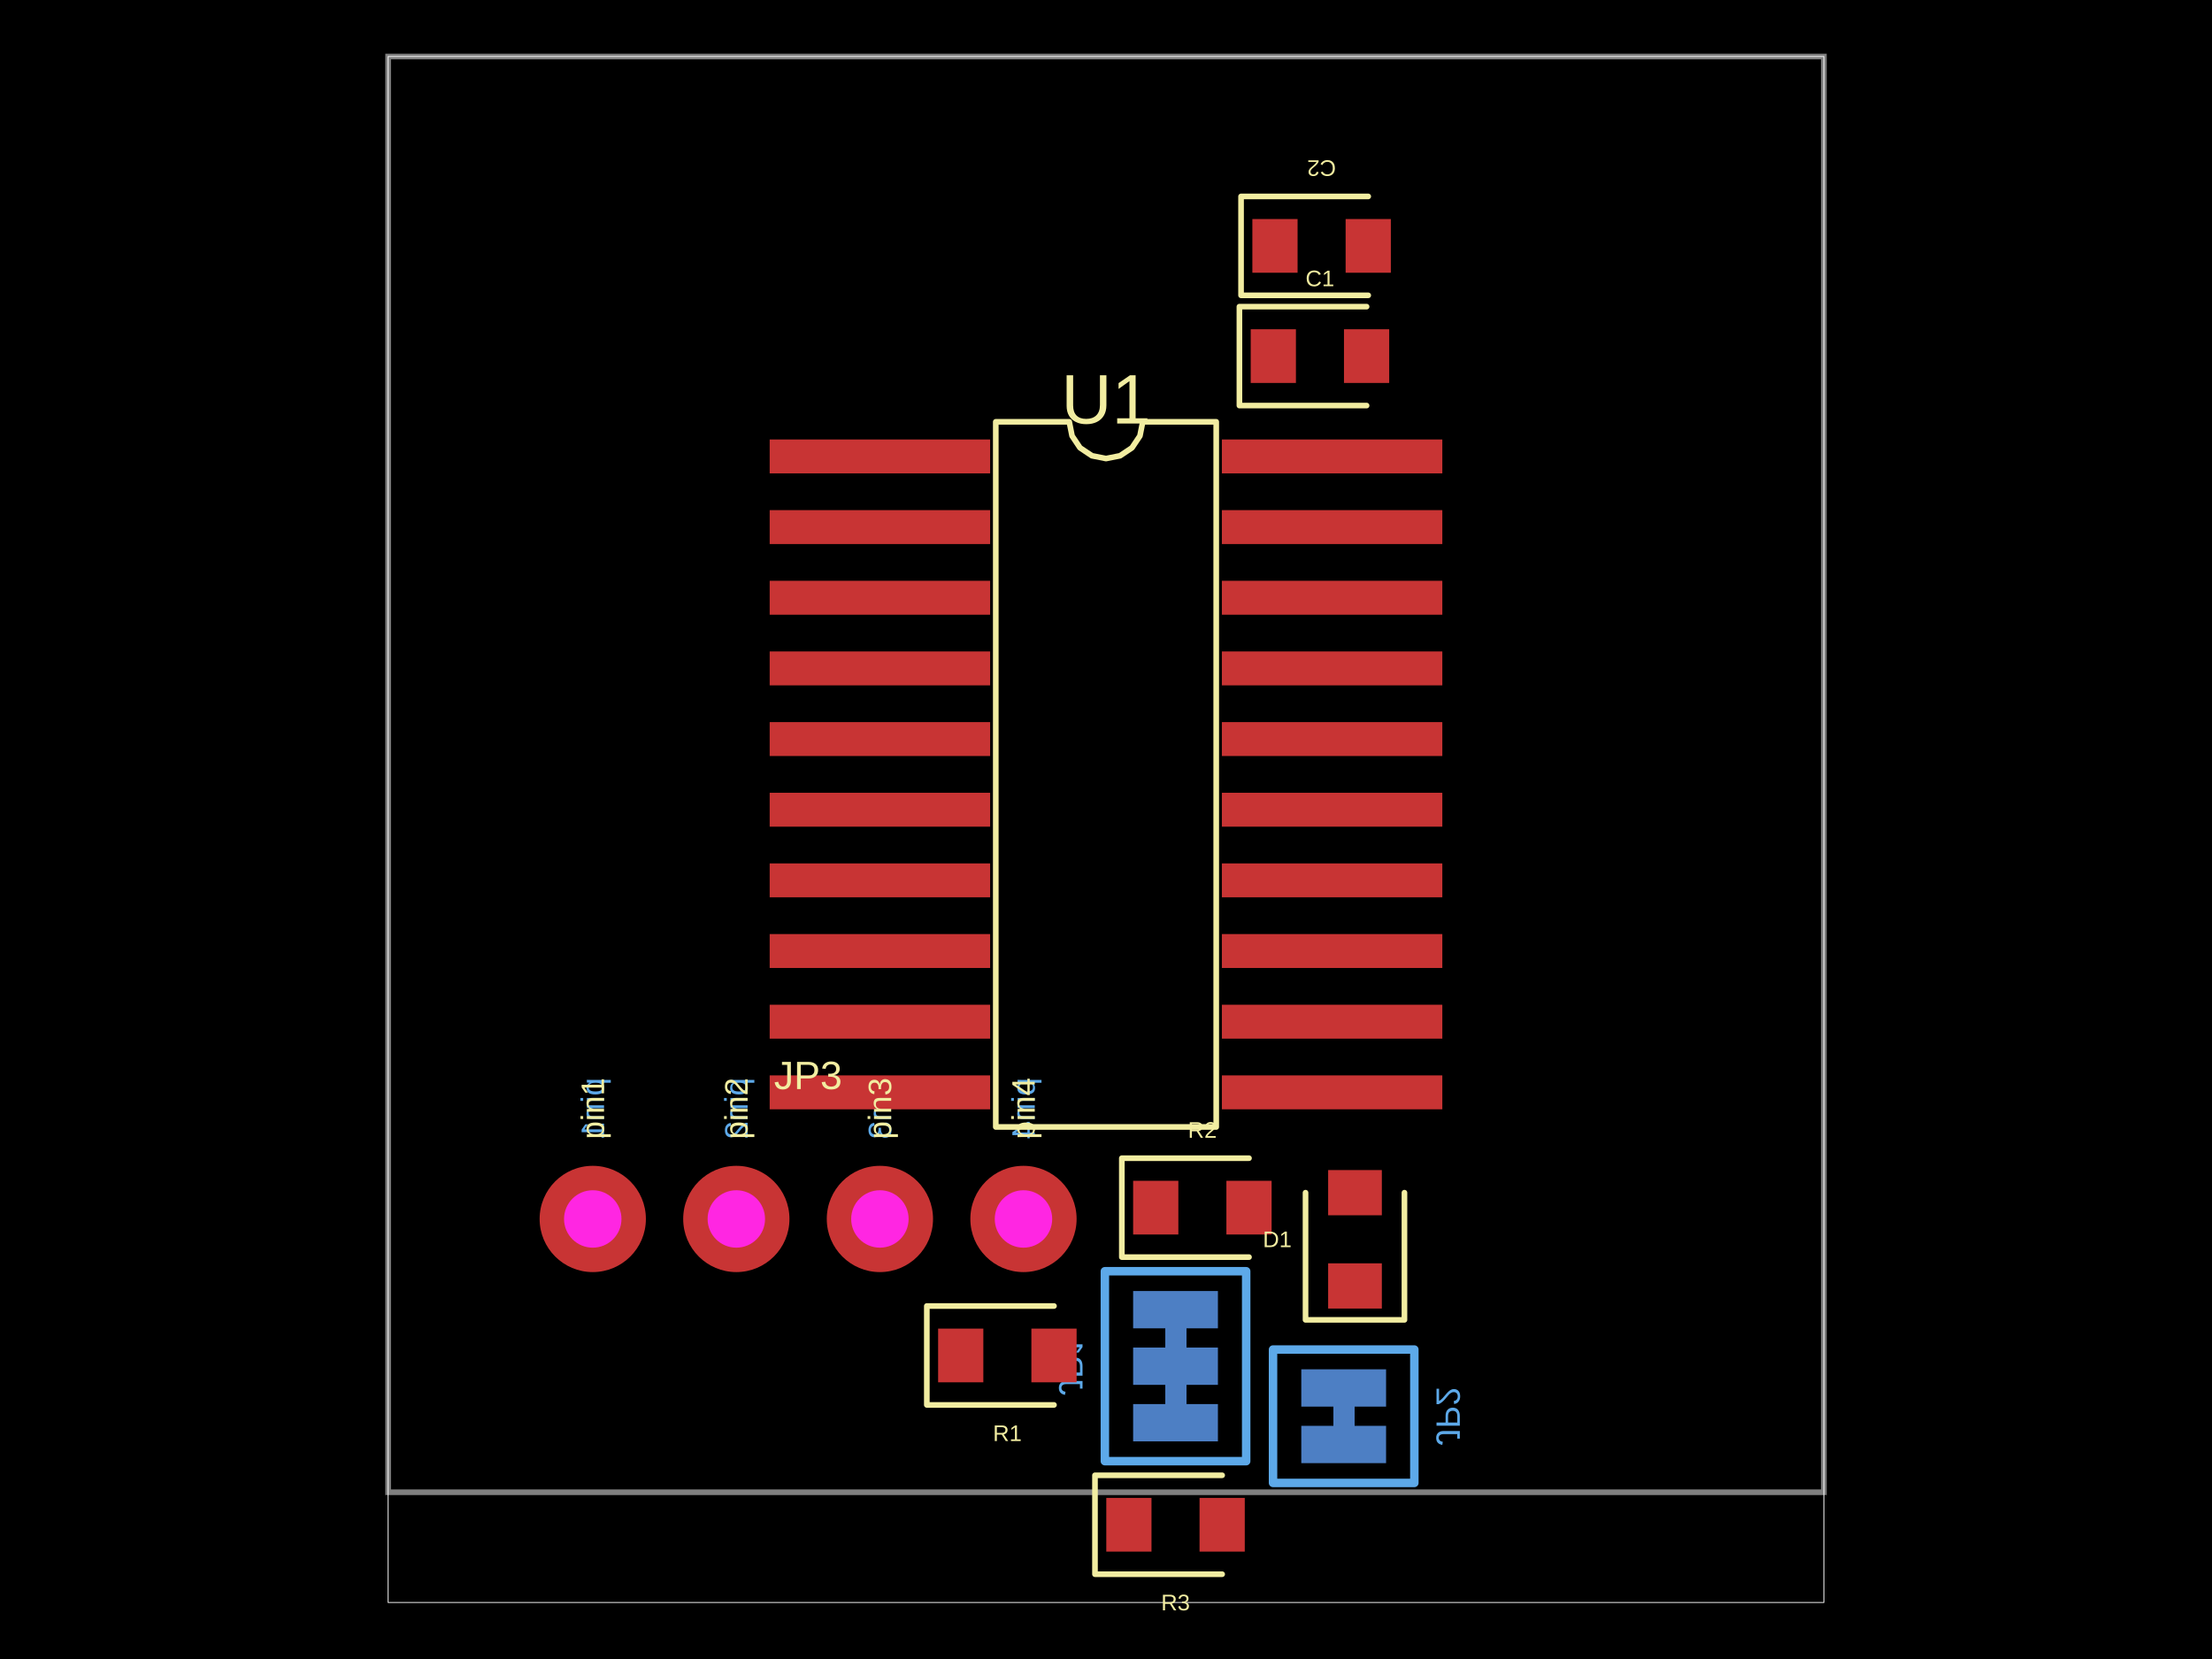
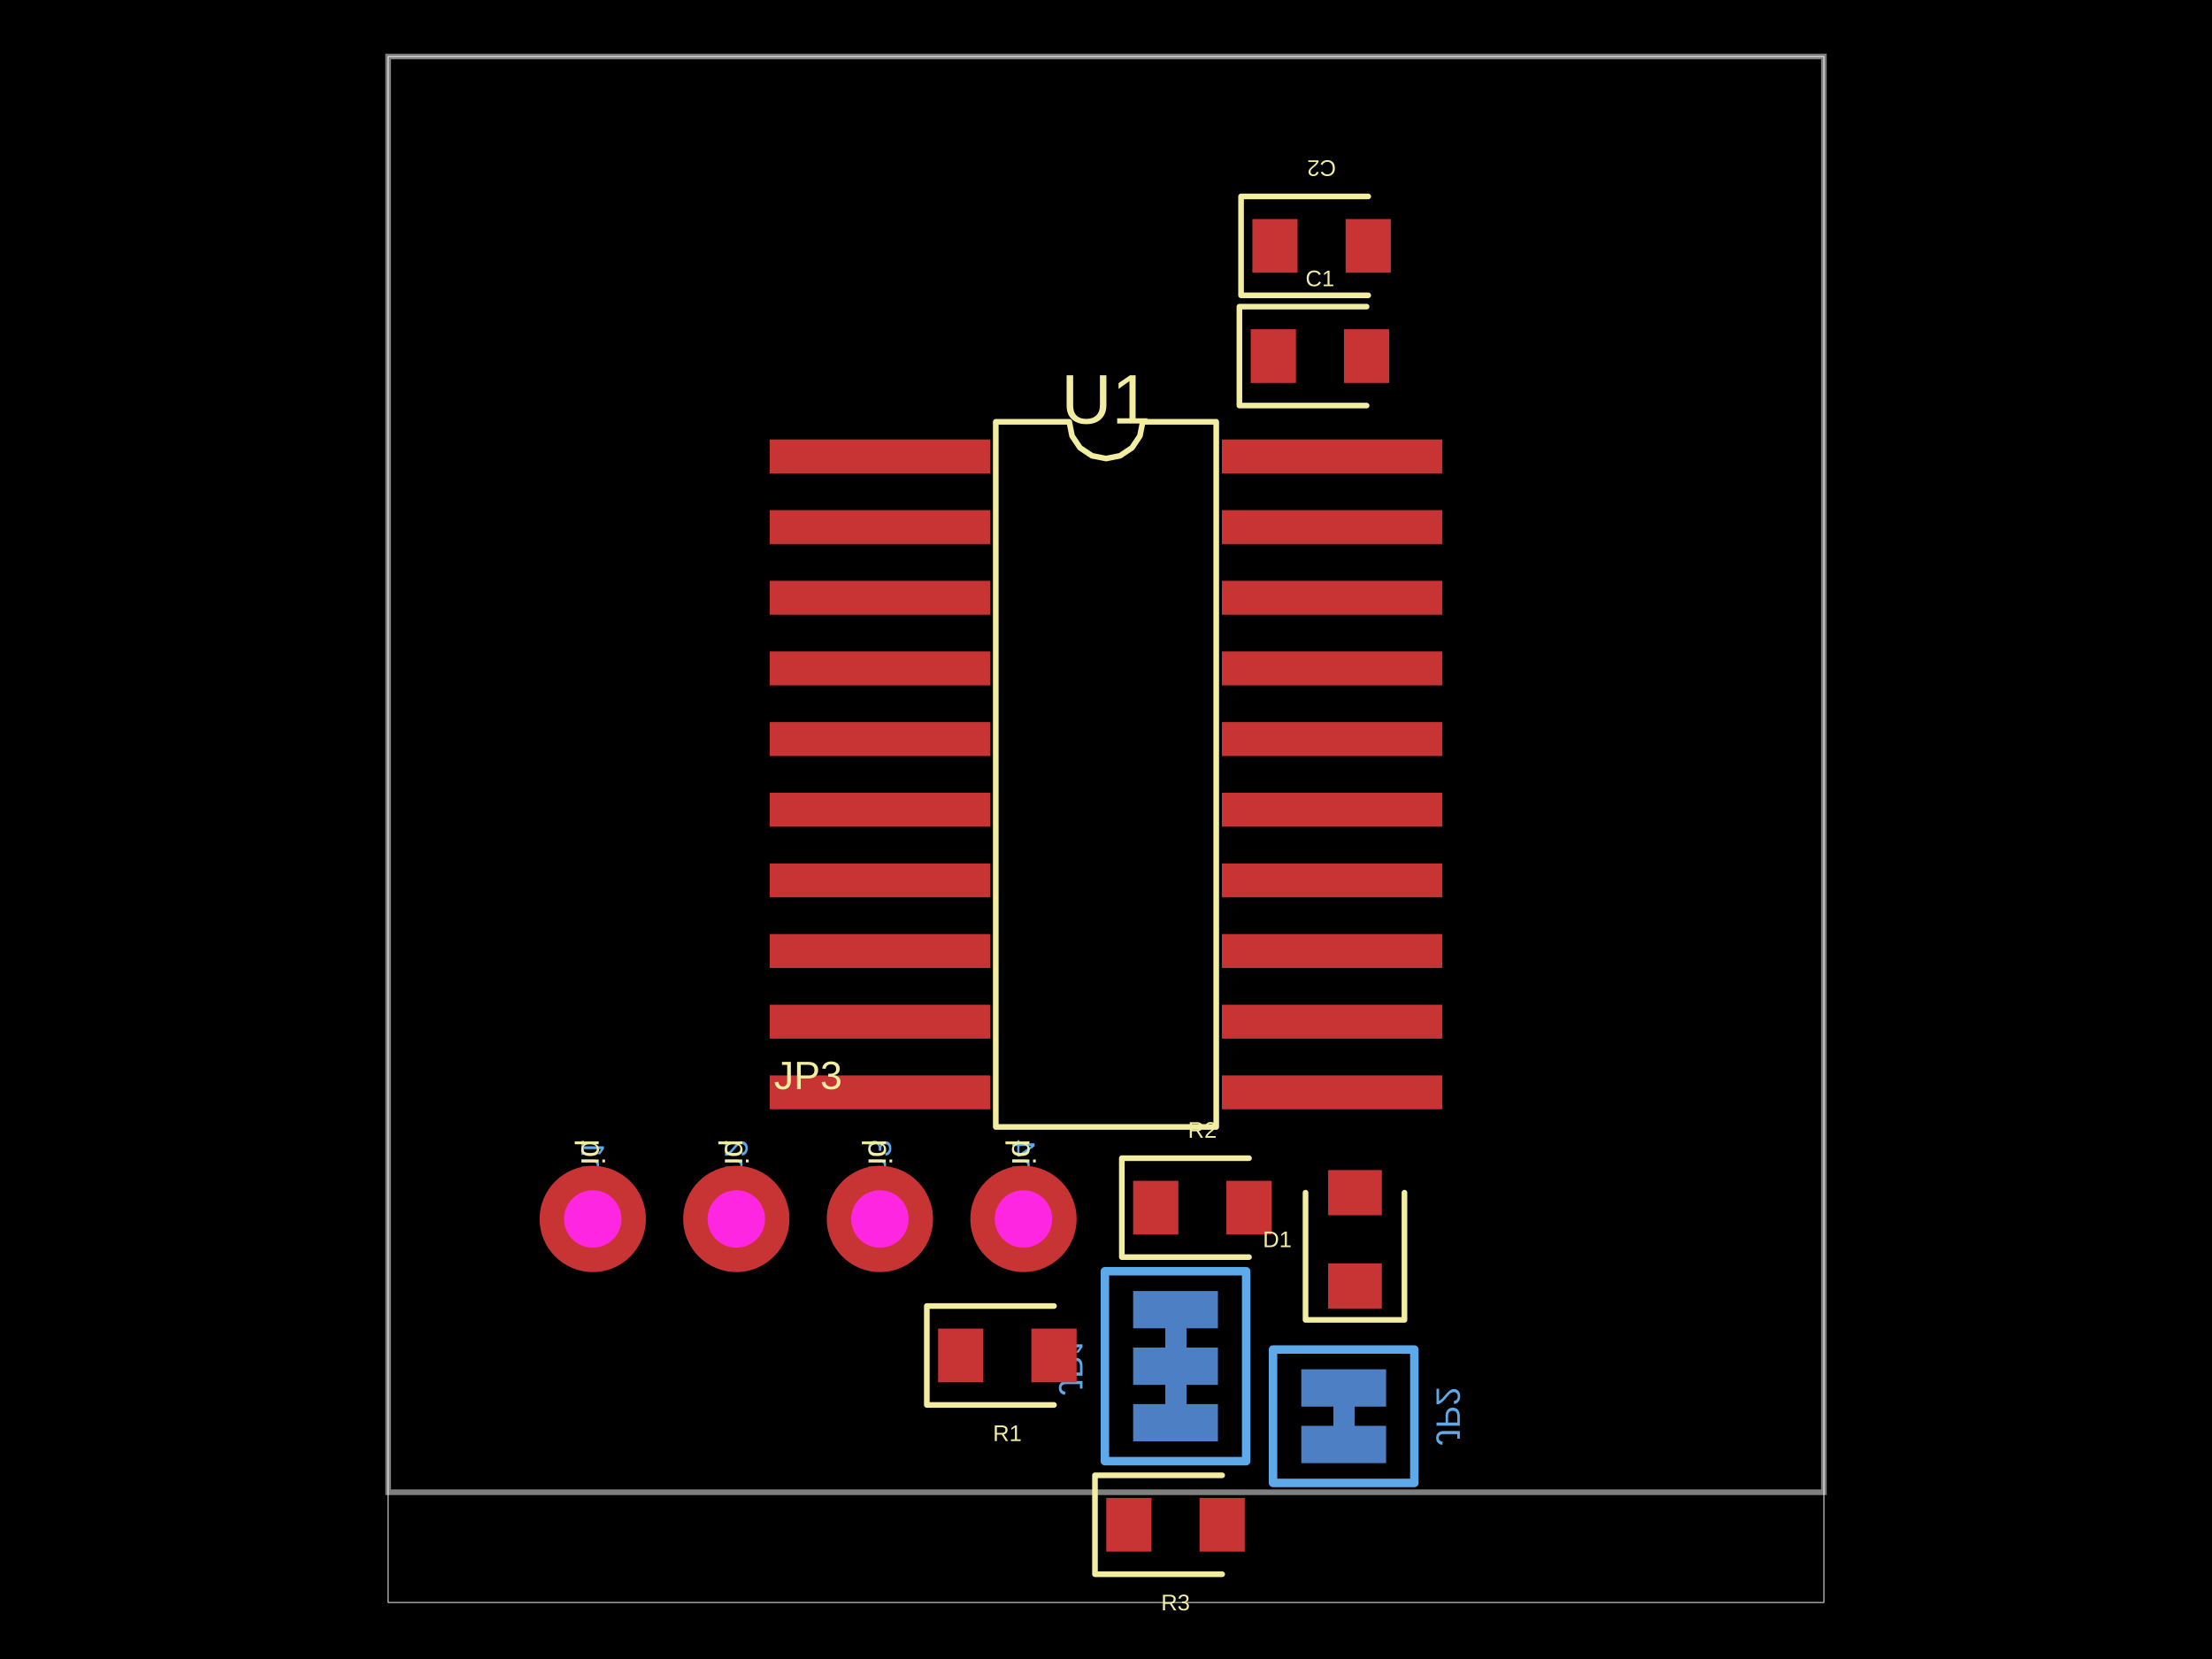
<svg xmlns="http://www.w3.org/2000/svg" width="800" height="600" data-software-used-string="@tscircuit/core@0.0.860">
  <style />
  <rect class="boundary" x="0" y="0" fill="#000" width="800" height="600" data-type="pcb_background" data-pcb-layer="global" />
  <rect class="pcb-boundary" fill="none" stroke="#fff" stroke-width="0.3" x="140.375" y="20.443" width="519.25" height="559.114" data-type="pcb_boundary" data-pcb-layer="global" />
  <rect class="pcb-pad" fill="rgb(77, 127, 196)" x="409.813" y="466.917" width="30.664" height="13.492" data-type="pcb_smtpad" data-pcb-layer="bottom" />
  <rect class="pcb-pad" fill="rgb(77, 127, 196)" x="409.813" y="487.359" width="30.664" height="13.492" data-type="pcb_smtpad" data-pcb-layer="bottom" />
  <rect class="pcb-pad" fill="rgb(77, 127, 196)" x="409.813" y="507.802" width="30.664" height="13.492" data-type="pcb_smtpad" data-pcb-layer="bottom" />
  <path class="pcb-trace" stroke="rgb(77, 127, 196)" fill="none" d="M 425.145 480.409 L 425.145 487.359" stroke-width="7.666" stroke-linecap="round" stroke-linejoin="round" shape-rendering="crispEdges" data-type="pcb_trace" data-pcb-layer="bottom" />
  <path class="pcb-trace" stroke="rgb(77, 127, 196)" fill="none" d="M 425.145 500.852 L 425.145 507.802" stroke-width="7.666" stroke-linecap="round" stroke-linejoin="round" shape-rendering="crispEdges" data-type="pcb_trace" data-pcb-layer="bottom" />
  <rect class="pcb-pad" fill="rgb(77, 127, 196)" x="470.63" y="515.673" width="30.664" height="13.492" data-type="pcb_smtpad" data-pcb-layer="bottom" />
  <rect class="pcb-pad" fill="rgb(77, 127, 196)" x="470.63" y="495.23" width="30.664" height="13.492" data-type="pcb_smtpad" data-pcb-layer="bottom" />
  <path class="pcb-trace" stroke="rgb(77, 127, 196)" fill="none" d="M 485.963 515.673 L 485.963 508.722" stroke-width="7.666" stroke-linecap="round" stroke-linejoin="round" shape-rendering="crispEdges" data-type="pcb_trace" data-pcb-layer="bottom" />
  <path class="pcb-silkscreen pcb-silkscreen-bottom" d="M 450.698 459.761 L 450.698 528.45 L 399.591 528.45 L 399.591 459.761 L 450.698 459.761 Z" fill="none" stroke="#5da9e9" stroke-width="3.066" stroke-linecap="round" stroke-linejoin="round" data-pcb-component-id="pcb_component_7" data-pcb-silkscreen-path-id="pcb_silkscreen_path_7" data-type="pcb_silkscreen_path" data-pcb-layer="bottom" />
  <text x="0" y="0" dx="0" dy="0" fill="#5da9e9" font-family="Arial, sans-serif" font-size="12.266" text-anchor="middle" dominant-baseline="central" transform="matrix(1.8369701987210297e-16,-1,-1,-1.8369701987210297e-16,387.3254,494.1056)" class="pcb-silkscreen-text pcb-silkscreen-bottom" data-pcb-silkscreen-text-id="pcb_component_7" stroke="none" data-type="pcb_silkscreen_text" data-pcb-layer="bottom">JP1</text>
  <path class="pcb-silkscreen pcb-silkscreen-bottom" d="M 460.409 536.32 L 460.409 488.075 L 511.516 488.075 L 511.516 536.32 L 460.409 536.32 Z" fill="none" stroke="#5da9e9" stroke-width="3.066" stroke-linecap="round" stroke-linejoin="round" data-pcb-component-id="pcb_component_8" data-pcb-silkscreen-path-id="pcb_silkscreen_path_8" data-type="pcb_silkscreen_path" data-pcb-layer="bottom" />
  <text x="0" y="0" dx="0" dy="0" fill="#5da9e9" font-family="Arial, sans-serif" font-size="12.266" text-anchor="middle" dominant-baseline="central" transform="matrix(1.8369701987210297e-16,-1,-1,-1.8369701987210297e-16,523.7819,512.1976)" class="pcb-silkscreen-text pcb-silkscreen-bottom" data-pcb-silkscreen-text-id="pcb_component_8" stroke="none" data-type="pcb_silkscreen_text" data-pcb-layer="bottom">JP2</text>
-   <text x="0" y="0" dx="0" dy="0" fill="#5da9e9" font-family="Arial, sans-serif" font-size="11.775" text-anchor="end" dominant-baseline="central" transform="matrix(-6.123233995736766e-17,1,1,6.123233995736766e-17,214.3782,412.0273)" class="pcb-silkscreen-text pcb-silkscreen-bottom" data-pcb-silkscreen-text-id="pcb_component_9" stroke="none" data-type="pcb_silkscreen_text" data-pcb-layer="bottom">pin1</text>
-   <text x="0" y="0" dx="0" dy="0" fill="#5da9e9" font-family="Arial, sans-serif" font-size="11.775" text-anchor="end" dominant-baseline="central" transform="matrix(-6.123233995736766e-17,1,1,6.123233995736766e-17,266.3032,412.0273)" class="pcb-silkscreen-text pcb-silkscreen-bottom" data-pcb-silkscreen-text-id="pcb_component_9" stroke="none" data-type="pcb_silkscreen_text" data-pcb-layer="bottom">pin2</text>
-   <text x="0" y="0" dx="0" dy="0" fill="#5da9e9" font-family="Arial, sans-serif" font-size="11.775" text-anchor="end" dominant-baseline="central" transform="matrix(-6.123233995736766e-17,1,1,6.123233995736766e-17,318.2283,412.0273)" class="pcb-silkscreen-text pcb-silkscreen-bottom" data-pcb-silkscreen-text-id="pcb_component_9" stroke="none" data-type="pcb_silkscreen_text" data-pcb-layer="bottom">pin3</text>
-   <text x="0" y="0" dx="0" dy="0" fill="#5da9e9" font-family="Arial, sans-serif" font-size="11.775" text-anchor="end" dominant-baseline="central" transform="matrix(-6.123233995736766e-17,1,1,6.123233995736766e-17,370.1533,412.0273)" class="pcb-silkscreen-text pcb-silkscreen-bottom" data-pcb-silkscreen-text-id="pcb_component_9" stroke="none" data-type="pcb_silkscreen_text" data-pcb-layer="bottom">pin4</text>
+   <text x="0" y="0" dx="0" dy="0" fill="#5da9e9" font-family="Arial, sans-serif" font-size="11.775" text-anchor="end" dominant-baseline="central" transform="matrix(1.8369701987210297e-16,-1,-1,-1.8369701987210297e-16,214.3782,412.0273)" class="pcb-silkscreen-text pcb-silkscreen-bottom" data-pcb-silkscreen-text-id="pcb_component_9" stroke="none" data-type="pcb_silkscreen_text" data-pcb-layer="bottom">pin1</text>
+   <text x="0" y="0" dx="0" dy="0" fill="#5da9e9" font-family="Arial, sans-serif" font-size="11.775" text-anchor="end" dominant-baseline="central" transform="matrix(1.8369701987210297e-16,-1,-1,-1.8369701987210297e-16,266.3032,412.0273)" class="pcb-silkscreen-text pcb-silkscreen-bottom" data-pcb-silkscreen-text-id="pcb_component_9" stroke="none" data-type="pcb_silkscreen_text" data-pcb-layer="bottom">pin2</text>
+   <text x="0" y="0" dx="0" dy="0" fill="#5da9e9" font-family="Arial, sans-serif" font-size="11.775" text-anchor="end" dominant-baseline="central" transform="matrix(1.8369701987210297e-16,-1,-1,-1.8369701987210297e-16,318.2283,412.0273)" class="pcb-silkscreen-text pcb-silkscreen-bottom" data-pcb-silkscreen-text-id="pcb_component_9" stroke="none" data-type="pcb_silkscreen_text" data-pcb-layer="bottom">pin3</text>
+   <text x="0" y="0" dx="0" dy="0" fill="#5da9e9" font-family="Arial, sans-serif" font-size="11.775" text-anchor="end" dominant-baseline="central" transform="matrix(1.8369701987210297e-16,-1,-1,-1.8369701987210297e-16,370.1533,412.0273)" class="pcb-silkscreen-text pcb-silkscreen-bottom" data-pcb-silkscreen-text-id="pcb_component_9" stroke="none" data-type="pcb_silkscreen_text" data-pcb-layer="bottom">pin4</text>
  <path class="pcb-board" d="M 140.375 539.693 L 659.625 539.693 L 659.625 20.443 L 140.375 20.443 Z" fill="none" stroke="rgba(255, 255, 255, 0.5)" stroke-width="2.044" data-type="pcb_board" data-pcb-layer="board" />
  <rect class="pcb-pad" fill="rgb(200, 52, 52)" x="278.365" y="158.944" width="79.727" height="12.266" data-type="pcb_smtpad" data-pcb-layer="top" />
  <rect class="pcb-pad" fill="rgb(200, 52, 52)" x="278.365" y="184.497" width="79.727" height="12.266" data-type="pcb_smtpad" data-pcb-layer="top" />
  <rect class="pcb-pad" fill="rgb(200, 52, 52)" x="278.365" y="210.051" width="79.727" height="12.266" data-type="pcb_smtpad" data-pcb-layer="top" />
  <rect class="pcb-pad" fill="rgb(200, 52, 52)" x="278.365" y="235.605" width="79.727" height="12.266" data-type="pcb_smtpad" data-pcb-layer="top" />
  <rect class="pcb-pad" fill="rgb(200, 52, 52)" x="278.365" y="261.158" width="79.727" height="12.266" data-type="pcb_smtpad" data-pcb-layer="top" />
  <rect class="pcb-pad" fill="rgb(200, 52, 52)" x="278.365" y="286.712" width="79.727" height="12.266" data-type="pcb_smtpad" data-pcb-layer="top" />
  <rect class="pcb-pad" fill="rgb(200, 52, 52)" x="278.365" y="312.266" width="79.727" height="12.266" data-type="pcb_smtpad" data-pcb-layer="top" />
  <rect class="pcb-pad" fill="rgb(200, 52, 52)" x="278.365" y="337.819" width="79.727" height="12.266" data-type="pcb_smtpad" data-pcb-layer="top" />
  <rect class="pcb-pad" fill="rgb(200, 52, 52)" x="278.365" y="363.373" width="79.727" height="12.266" data-type="pcb_smtpad" data-pcb-layer="top" />
  <rect class="pcb-pad" fill="rgb(200, 52, 52)" x="278.365" y="388.927" width="79.727" height="12.266" data-type="pcb_smtpad" data-pcb-layer="top" />
  <rect class="pcb-pad" fill="rgb(200, 52, 52)" x="441.908" y="388.927" width="79.727" height="12.266" data-type="pcb_smtpad" data-pcb-layer="top" />
  <rect class="pcb-pad" fill="rgb(200, 52, 52)" x="441.908" y="363.373" width="79.727" height="12.266" data-type="pcb_smtpad" data-pcb-layer="top" />
  <rect class="pcb-pad" fill="rgb(200, 52, 52)" x="441.908" y="337.819" width="79.727" height="12.266" data-type="pcb_smtpad" data-pcb-layer="top" />
  <rect class="pcb-pad" fill="rgb(200, 52, 52)" x="441.908" y="312.266" width="79.727" height="12.266" data-type="pcb_smtpad" data-pcb-layer="top" />
  <rect class="pcb-pad" fill="rgb(200, 52, 52)" x="441.908" y="286.712" width="79.727" height="12.266" data-type="pcb_smtpad" data-pcb-layer="top" />
  <rect class="pcb-pad" fill="rgb(200, 52, 52)" x="441.908" y="261.158" width="79.727" height="12.266" data-type="pcb_smtpad" data-pcb-layer="top" />
  <rect class="pcb-pad" fill="rgb(200, 52, 52)" x="441.908" y="235.605" width="79.727" height="12.266" data-type="pcb_smtpad" data-pcb-layer="top" />
  <rect class="pcb-pad" fill="rgb(200, 52, 52)" x="441.908" y="210.051" width="79.727" height="12.266" data-type="pcb_smtpad" data-pcb-layer="top" />
  <rect class="pcb-pad" fill="rgb(200, 52, 52)" x="441.908" y="184.497" width="79.727" height="12.266" data-type="pcb_smtpad" data-pcb-layer="top" />
  <rect class="pcb-pad" fill="rgb(200, 52, 52)" x="441.908" y="158.944" width="79.727" height="12.266" data-type="pcb_smtpad" data-pcb-layer="top" />
  <rect class="pcb-pad" fill="rgb(200, 52, 52)" x="452.337" y="119.08" width="16.354" height="19.421" data-type="pcb_smtpad" data-pcb-layer="top" />
  <rect class="pcb-pad" fill="rgb(200, 52, 52)" x="486.068" y="119.08" width="16.354" height="19.421" data-type="pcb_smtpad" data-pcb-layer="top" />
  <rect class="pcb-pad" fill="rgb(200, 52, 52)" x="452.934" y="79.216" width="16.354" height="19.421" data-type="pcb_smtpad" data-pcb-layer="top" />
  <rect class="pcb-pad" fill="rgb(200, 52, 52)" x="486.664" y="79.216" width="16.354" height="19.421" data-type="pcb_smtpad" data-pcb-layer="top" />
  <rect class="pcb-pad" fill="rgb(200, 52, 52)" x="339.284" y="480.511" width="16.354" height="19.421" data-type="pcb_smtpad" data-pcb-layer="top" />
  <rect class="pcb-pad" fill="rgb(200, 52, 52)" x="373.015" y="480.511" width="16.354" height="19.421" data-type="pcb_smtpad" data-pcb-layer="top" />
  <rect class="pcb-pad" fill="rgb(200, 52, 52)" x="409.813" y="427.053" width="16.354" height="19.421" data-type="pcb_smtpad" data-pcb-layer="top" />
  <rect class="pcb-pad" fill="rgb(200, 52, 52)" x="443.543" y="427.053" width="16.354" height="19.421" data-type="pcb_smtpad" data-pcb-layer="top" />
  <rect class="pcb-pad" fill="rgb(200, 52, 52)" x="400.102" y="541.738" width="16.354" height="19.421" data-type="pcb_smtpad" data-pcb-layer="top" />
  <rect class="pcb-pad" fill="rgb(200, 52, 52)" x="433.833" y="541.738" width="16.354" height="19.421" data-type="pcb_smtpad" data-pcb-layer="top" />
  <rect class="pcb-pad" fill="rgb(200, 52, 52)" x="480.341" y="456.899" width="19.421" height="16.354" data-type="pcb_smtpad" data-pcb-layer="top" />
  <rect class="pcb-pad" fill="rgb(200, 52, 52)" x="480.341" y="423.169" width="19.421" height="16.354" data-type="pcb_smtpad" data-pcb-layer="top" />
  <path class="pcb-silkscreen pcb-silkscreen-top" d="M 360.136 407.581 L 360.136 152.555 L 386.712 152.555 L 387.724 157.64 L 390.604 161.951 L 394.915 164.832 L 400 165.843 L 405.085 164.832 L 409.396 161.951 L 412.276 157.64 L 413.288 152.555 L 439.864 152.555 L 439.864 407.581 L 360.136 407.581 Z" fill="none" stroke="#f2eda1" stroke-width="2.044" stroke-linecap="round" stroke-linejoin="round" data-pcb-component-id="pcb_component_0" data-pcb-silkscreen-path-id="pcb_silkscreen_path_0" data-type="pcb_silkscreen_path" data-pcb-layer="top" />
  <text x="0" y="0" dx="0" dy="0" fill="#f2eda1" font-family="Arial, sans-serif" font-size="25.341" text-anchor="middle" dominant-baseline="central" transform="matrix(1,0,0,1,400,144.3782)" class="pcb-silkscreen-text pcb-silkscreen-top" data-pcb-silkscreen-text-id="pcb_component_0" stroke="none" data-type="pcb_silkscreen_text" data-pcb-layer="top">U1</text>
  <path class="pcb-silkscreen pcb-silkscreen-top" d="M 494.245 110.903 L 448.249 110.903 L 448.249 146.678 L 494.245 146.678" fill="none" stroke="#f2eda1" stroke-width="2.044" stroke-linecap="round" stroke-linejoin="round" data-pcb-component-id="pcb_component_1" data-pcb-silkscreen-path-id="pcb_silkscreen_path_1" data-type="pcb_silkscreen_path" data-pcb-layer="top" />
  <text x="0" y="0" dx="0" dy="0" fill="#f2eda1" font-family="Arial, sans-serif" font-size="8.177" text-anchor="middle" dominant-baseline="central" transform="matrix(1,0,0,1,477.3797,100.6814)" class="pcb-silkscreen-text pcb-silkscreen-top" data-pcb-silkscreen-text-id="pcb_component_1" stroke="none" data-type="pcb_silkscreen_text" data-pcb-layer="top">C1</text>
  <path class="pcb-silkscreen pcb-silkscreen-top" d="M 494.842 71.039 L 448.845 71.039 L 448.845 106.814 L 494.842 106.814" fill="none" stroke="#f2eda1" stroke-width="2.044" stroke-linecap="round" stroke-linejoin="round" data-pcb-component-id="pcb_component_2" data-pcb-silkscreen-path-id="pcb_silkscreen_path_2" data-type="pcb_silkscreen_path" data-pcb-layer="top" />
  <text x="0" y="0" dx="0" dy="0" fill="#f2eda1" font-family="Arial, sans-serif" font-size="8.177" text-anchor="middle" dominant-baseline="central" transform="matrix(-1,-1.2246467991473532e-16,1.2246467991473532e-16,-1,477.9762,60.81772)" class="pcb-silkscreen-text pcb-silkscreen-top" data-pcb-silkscreen-text-id="pcb_component_2" stroke="none" data-type="pcb_silkscreen_text" data-pcb-layer="top">C2</text>
  <path class="pcb-silkscreen pcb-silkscreen-top" d="M 381.193 472.334 L 335.196 472.334 L 335.196 508.109 L 381.193 508.109" fill="none" stroke="#f2eda1" stroke-width="2.044" stroke-linecap="round" stroke-linejoin="round" data-pcb-component-id="pcb_component_3" data-pcb-silkscreen-path-id="pcb_silkscreen_path_3" data-type="pcb_silkscreen_path" data-pcb-layer="top" />
  <text x="0" y="0" dx="0" dy="0" fill="#f2eda1" font-family="Arial, sans-serif" font-size="8.177" text-anchor="middle" dominant-baseline="central" transform="matrix(1,0,0,1,364.3271,518.3305)" class="pcb-silkscreen-text pcb-silkscreen-top" data-pcb-silkscreen-text-id="pcb_component_3" stroke="none" data-type="pcb_silkscreen_text" data-pcb-layer="top">R1</text>
  <path class="pcb-silkscreen pcb-silkscreen-top" d="M 451.721 418.876 L 405.724 418.876 L 405.724 454.651 L 451.721 454.651" fill="none" stroke="#f2eda1" stroke-width="2.044" stroke-linecap="round" stroke-linejoin="round" data-pcb-component-id="pcb_component_4" data-pcb-silkscreen-path-id="pcb_silkscreen_path_4" data-type="pcb_silkscreen_path" data-pcb-layer="top" />
  <text x="0" y="0" dx="0" dy="0" fill="#f2eda1" font-family="Arial, sans-serif" font-size="8.177" text-anchor="middle" dominant-baseline="central" transform="matrix(1,0,0,1,434.8552,408.6542)" class="pcb-silkscreen-text pcb-silkscreen-top" data-pcb-silkscreen-text-id="pcb_component_4" stroke="none" data-type="pcb_silkscreen_text" data-pcb-layer="top">R2</text>
  <path class="pcb-silkscreen pcb-silkscreen-top" d="M 442.01 533.56 L 396.014 533.56 L 396.014 569.336 L 442.01 569.336" fill="none" stroke="#f2eda1" stroke-width="2.044" stroke-linecap="round" stroke-linejoin="round" data-pcb-component-id="pcb_component_5" data-pcb-silkscreen-path-id="pcb_silkscreen_path_5" data-type="pcb_silkscreen_path" data-pcb-layer="top" />
  <text x="0" y="0" dx="0" dy="0" fill="#f2eda1" font-family="Arial, sans-serif" font-size="8.177" text-anchor="middle" dominant-baseline="central" transform="matrix(1,0,0,1,425.1448,579.5571)" class="pcb-silkscreen-text pcb-silkscreen-top" data-pcb-silkscreen-text-id="pcb_component_5" stroke="none" data-type="pcb_silkscreen_text" data-pcb-layer="top">R3</text>
  <path class="pcb-silkscreen pcb-silkscreen-top" d="M 472.164 431.346 L 472.164 477.342 L 507.939 477.342 L 507.939 431.346" fill="none" stroke="#f2eda1" stroke-width="2.044" stroke-linecap="round" stroke-linejoin="round" data-pcb-component-id="pcb_component_6" data-pcb-silkscreen-path-id="pcb_silkscreen_path_6" data-type="pcb_silkscreen_path" data-pcb-layer="top" />
  <text x="0" y="0" dx="0" dy="0" fill="#f2eda1" font-family="Arial, sans-serif" font-size="8.177" text-anchor="middle" dominant-baseline="central" transform="matrix(1,0,0,1,461.9421,448.2112)" class="pcb-silkscreen-text pcb-silkscreen-top" data-pcb-silkscreen-text-id="pcb_component_6" stroke="none" data-type="pcb_silkscreen_text" data-pcb-layer="top">D1</text>
-   <text x="0" y="0" dx="0" dy="0" fill="#f2eda1" font-family="Arial, sans-serif" font-size="11.775" text-anchor="start" dominant-baseline="central" transform="matrix(6.123233995736766e-17,-1,1,6.123233995736766e-17,214.3782,412.0273)" class="pcb-silkscreen-text pcb-silkscreen-top" data-pcb-silkscreen-text-id="pcb_component_9" stroke="none" data-type="pcb_silkscreen_text" data-pcb-layer="top">pin1</text>
-   <text x="0" y="0" dx="0" dy="0" fill="#f2eda1" font-family="Arial, sans-serif" font-size="11.775" text-anchor="start" dominant-baseline="central" transform="matrix(6.123233995736766e-17,-1,1,6.123233995736766e-17,266.3032,412.0273)" class="pcb-silkscreen-text pcb-silkscreen-top" data-pcb-silkscreen-text-id="pcb_component_9" stroke="none" data-type="pcb_silkscreen_text" data-pcb-layer="top">pin2</text>
-   <text x="0" y="0" dx="0" dy="0" fill="#f2eda1" font-family="Arial, sans-serif" font-size="11.775" text-anchor="start" dominant-baseline="central" transform="matrix(6.123233995736766e-17,-1,1,6.123233995736766e-17,318.2283,412.0273)" class="pcb-silkscreen-text pcb-silkscreen-top" data-pcb-silkscreen-text-id="pcb_component_9" stroke="none" data-type="pcb_silkscreen_text" data-pcb-layer="top">pin3</text>
-   <text x="0" y="0" dx="0" dy="0" fill="#f2eda1" font-family="Arial, sans-serif" font-size="11.775" text-anchor="start" dominant-baseline="central" transform="matrix(6.123233995736766e-17,-1,1,6.123233995736766e-17,370.1533,412.0273)" class="pcb-silkscreen-text pcb-silkscreen-top" data-pcb-silkscreen-text-id="pcb_component_9" stroke="none" data-type="pcb_silkscreen_text" data-pcb-layer="top">pin4</text>
+   <text x="0" y="0" dx="0" dy="0" fill="#f2eda1" font-family="Arial, sans-serif" font-size="11.775" text-anchor="start" dominant-baseline="central" transform="matrix(-1.8369701987210297e-16,1,-1,-1.8369701987210297e-16,214.3782,412.0273)" class="pcb-silkscreen-text pcb-silkscreen-top" data-pcb-silkscreen-text-id="pcb_component_9" stroke="none" data-type="pcb_silkscreen_text" data-pcb-layer="top">pin1</text>
+   <text x="0" y="0" dx="0" dy="0" fill="#f2eda1" font-family="Arial, sans-serif" font-size="11.775" text-anchor="start" dominant-baseline="central" transform="matrix(-1.8369701987210297e-16,1,-1,-1.8369701987210297e-16,266.3032,412.0273)" class="pcb-silkscreen-text pcb-silkscreen-top" data-pcb-silkscreen-text-id="pcb_component_9" stroke="none" data-type="pcb_silkscreen_text" data-pcb-layer="top">pin2</text>
+   <text x="0" y="0" dx="0" dy="0" fill="#f2eda1" font-family="Arial, sans-serif" font-size="11.775" text-anchor="start" dominant-baseline="central" transform="matrix(-1.8369701987210297e-16,1,-1,-1.8369701987210297e-16,318.2283,412.0273)" class="pcb-silkscreen-text pcb-silkscreen-top" data-pcb-silkscreen-text-id="pcb_component_9" stroke="none" data-type="pcb_silkscreen_text" data-pcb-layer="top">pin3</text>
+   <text x="0" y="0" dx="0" dy="0" fill="#f2eda1" font-family="Arial, sans-serif" font-size="11.775" text-anchor="start" dominant-baseline="central" transform="matrix(-1.8369701987210297e-16,1,-1,-1.8369701987210297e-16,370.1533,412.0273)" class="pcb-silkscreen-text pcb-silkscreen-top" data-pcb-silkscreen-text-id="pcb_component_9" stroke="none" data-type="pcb_silkscreen_text" data-pcb-layer="top">pin4</text>
  <text x="0" y="0" dx="0" dy="0" fill="#f2eda1" font-family="Arial, sans-serif" font-size="14.31" text-anchor="middle" dominant-baseline="central" transform="matrix(1,0,0,1,292.2658,388.9267)" class="pcb-silkscreen-text pcb-silkscreen-top" data-pcb-silkscreen-text-id="pcb_component_9" stroke="none" data-type="pcb_silkscreen_text" data-pcb-layer="top">JP3</text>
  <g data-type="pcb_plated_hole" data-pcb-layer="through">
    <circle class="pcb-hole-outer" fill="rgb(200, 52, 52)" cx="214.378" cy="440.852" r="19.216" data-type="pcb_plated_hole" data-pcb-layer="top" />
    <circle class="pcb-hole-inner" fill="#FF26E2" cx="214.378" cy="440.852" r="10.385" data-type="pcb_plated_hole_drill" data-pcb-layer="drill" />
  </g>
  <g data-type="pcb_plated_hole" data-pcb-layer="through">
    <circle class="pcb-hole-outer" fill="rgb(200, 52, 52)" cx="266.303" cy="440.852" r="19.216" data-type="pcb_plated_hole" data-pcb-layer="top" />
    <circle class="pcb-hole-inner" fill="#FF26E2" cx="266.303" cy="440.852" r="10.385" data-type="pcb_plated_hole_drill" data-pcb-layer="drill" />
  </g>
  <g data-type="pcb_plated_hole" data-pcb-layer="through">
    <circle class="pcb-hole-outer" fill="rgb(200, 52, 52)" cx="318.228" cy="440.852" r="19.216" data-type="pcb_plated_hole" data-pcb-layer="top" />
    <circle class="pcb-hole-inner" fill="#FF26E2" cx="318.228" cy="440.852" r="10.385" data-type="pcb_plated_hole_drill" data-pcb-layer="drill" />
  </g>
  <g data-type="pcb_plated_hole" data-pcb-layer="through">
    <circle class="pcb-hole-outer" fill="rgb(200, 52, 52)" cx="370.153" cy="440.852" r="19.216" data-type="pcb_plated_hole" data-pcb-layer="top" />
    <circle class="pcb-hole-inner" fill="#FF26E2" cx="370.153" cy="440.852" r="10.385" data-type="pcb_plated_hole_drill" data-pcb-layer="drill" />
  </g>
</svg>
